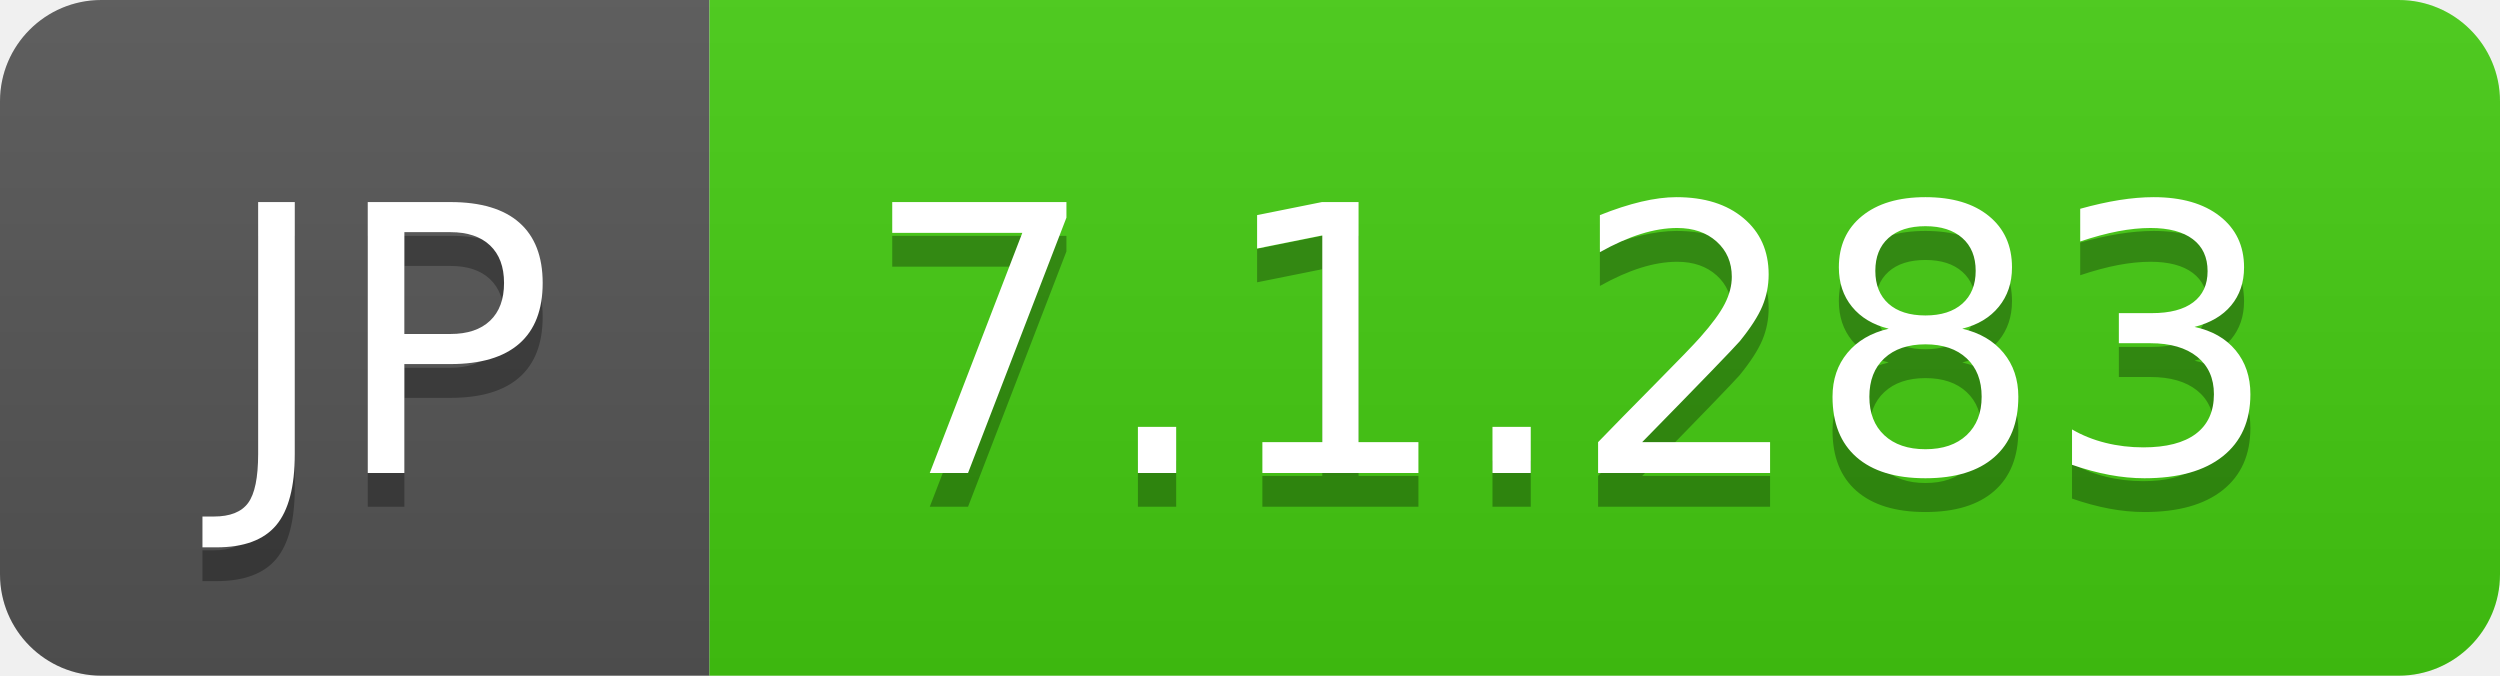
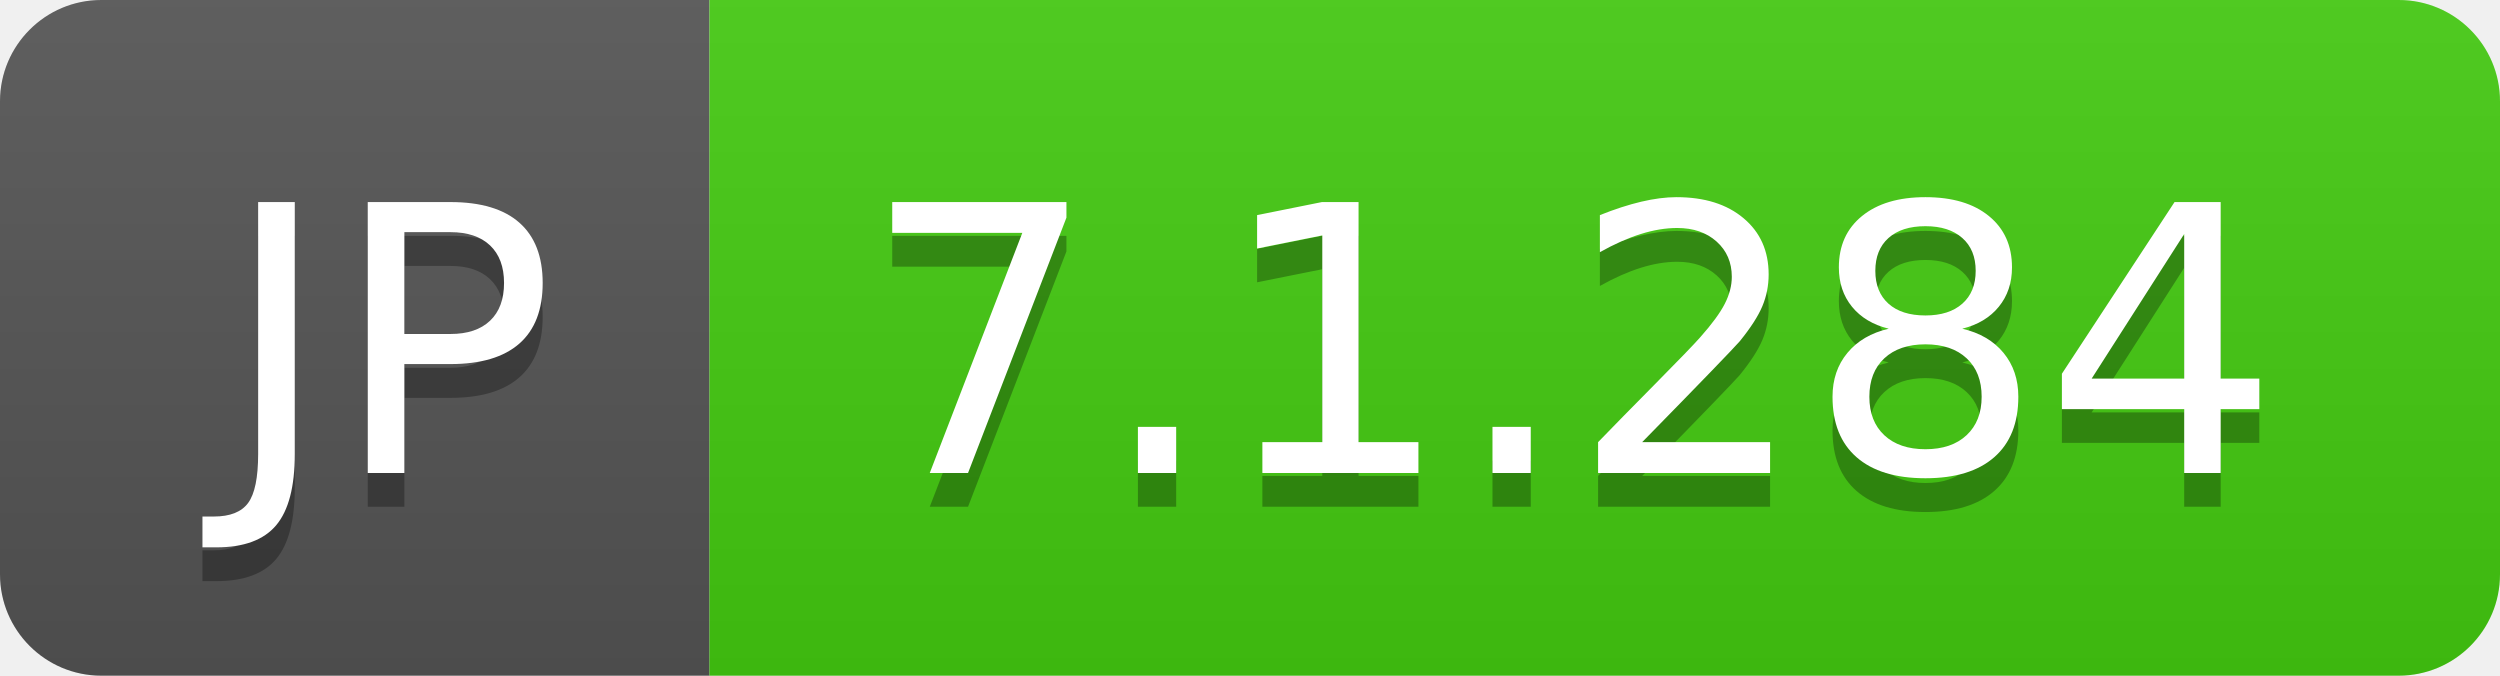
- <svg xmlns="http://www.w3.org/2000/svg" width="74" height="20" role="img" aria-label="JP: 7.1.283">
+ <svg xmlns="http://www.w3.org/2000/svg" width="74" height="20" role="img" aria-label="JP: 7.1.284">
  <linearGradient id="s" x2="0" y2="100%">
    <stop offset="0" stop-color="#bbb" stop-opacity=".1" />
    <stop offset="1" stop-opacity=".1" />
  </linearGradient>
  <clipPath id="r">
    <rect width="74" height="20" rx="3" fill="#fff" />
  </clipPath>
  <g clip-path="url(#r)">
    <rect width="21" height="20" fill="#555" />
    <rect x="21" width="53" height="20" fill="#4c1" />
    <rect width="74" height="20" fill="url(#s)" />
  </g>
  <g fill="#fff" text-anchor="middle" font-family="Verdana,Geneva,DejaVu Sans,sans-serif" text-rendering="geometricPrecision" font-size="110">
    <text aria-hidden="true" x="115" y="150" fill="#010101" fill-opacity=".3" transform="scale(.1)" textLength="110">JP</text>
    <text x="115" y="140" transform="scale(.1)" fill="#fff" textLength="110">JP</text>
-     <text aria-hidden="true" x="465" y="150" fill="#010101" fill-opacity=".3" transform="scale(.1)" textLength="430">7.1.283</text>
-     <text x="465" y="140" transform="scale(.1)" fill="#fff" textLength="430">7.1.283</text>
+     <text aria-hidden="true" x="465" y="150" fill="#010101" fill-opacity=".3" transform="scale(.1)" textLength="430">7.1.284</text>
+     <text x="465" y="140" transform="scale(.1)" fill="#fff" textLength="430">7.1.284</text>
  </g>
</svg>
